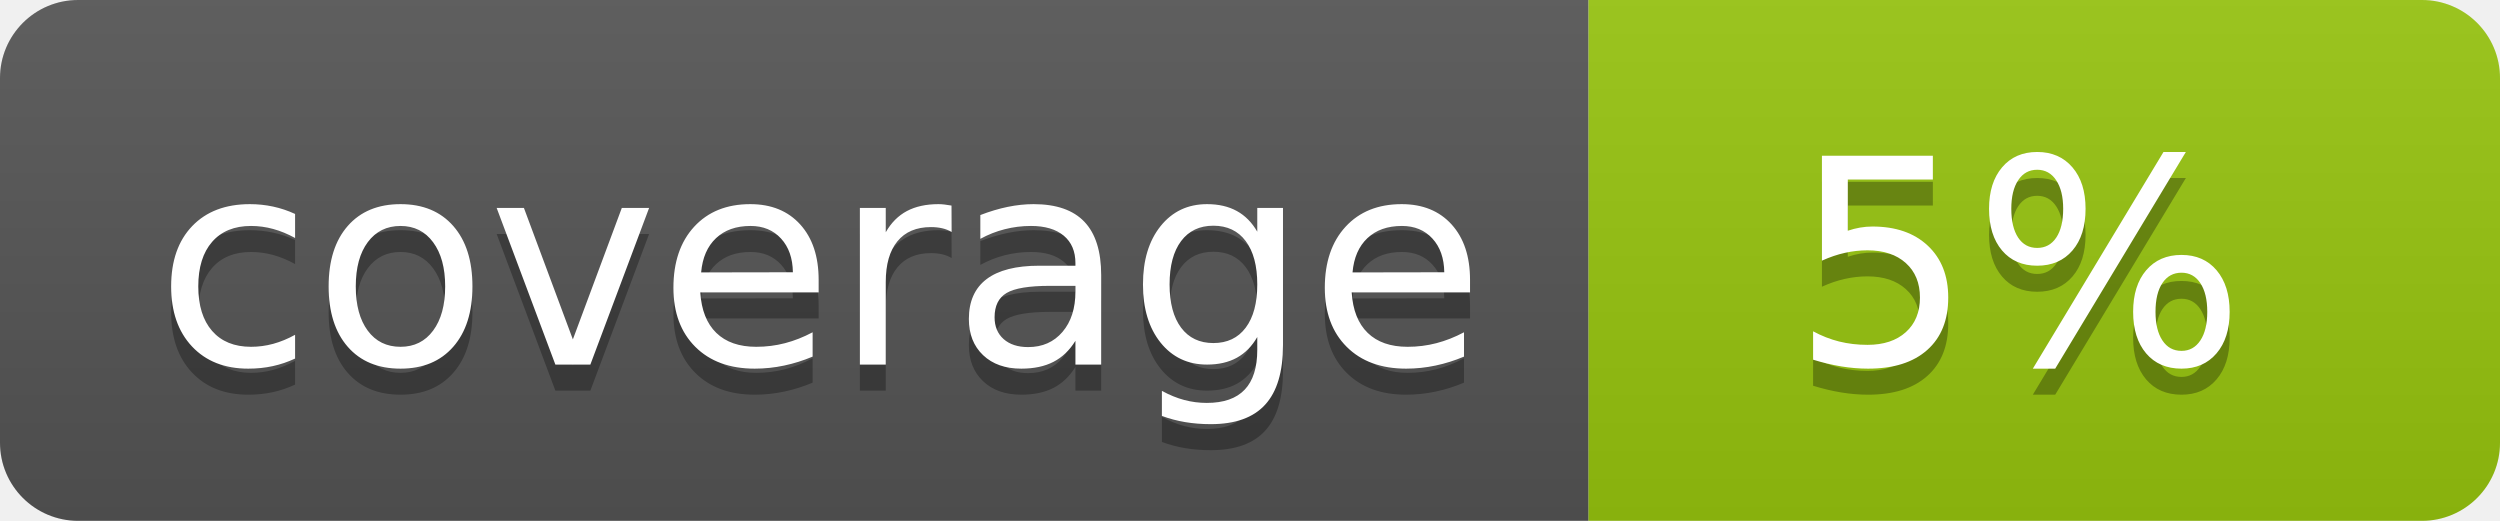
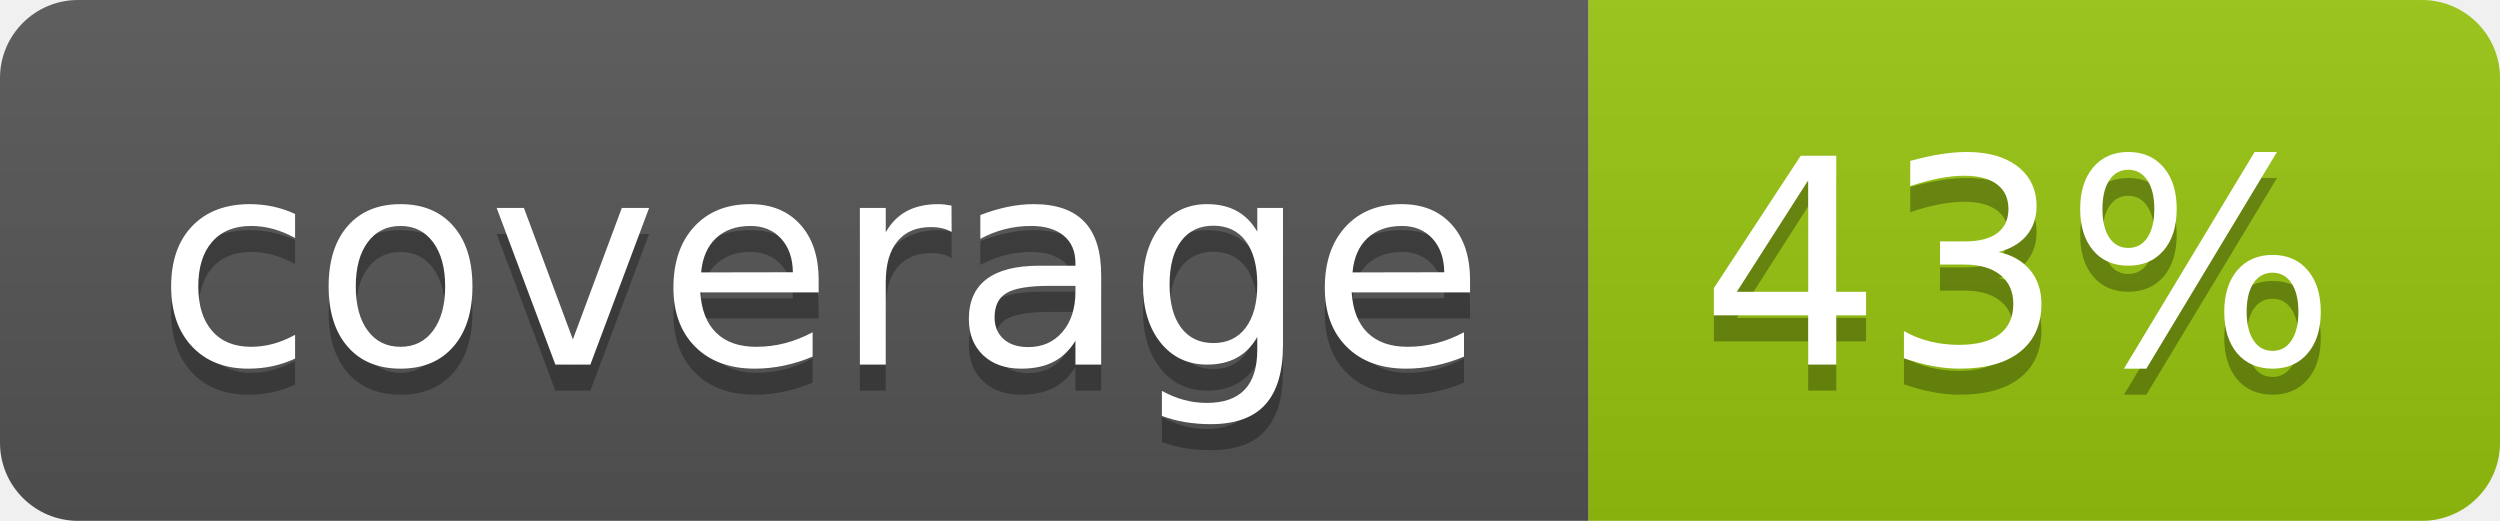
<svg xmlns="http://www.w3.org/2000/svg" width="96" height="20">
  <linearGradient id="b" x2="0" y2="100%">
    <stop offset="0" stop-color="#bbb" stop-opacity=".1" />
    <stop offset="1" stop-opacity=".1" />
  </linearGradient>
  <clipPath id="a">
    <rect width="96" height="20" rx="3" fill="#fff" />
  </clipPath>
  <g clip-path="url(#a)">
    <path fill="#555" d="M0 0h61v20H0z" />
    <path fill="#97C50F" d="M61 0h35v20H61z" />
    <path fill="url(#b)" d="M0 0h96v20H0z" />
  </g>
  <g fill="#fff" text-anchor="middle" font-family="DejaVu Sans,Verdana,Geneva,sans-serif" font-size="110">
    <text x="315" y="150" fill="#010101" fill-opacity=".3" transform="scale(.1)" textLength="510">coverage</text>
    <text x="315" y="140" transform="scale(.1)" textLength="510">coverage</text>
-     <text x="775" y="150" fill="#010101" fill-opacity=".3" transform="scale(.1)" textLength="250">5%</text>
-     <text x="775" y="140" transform="scale(.1)" textLength="250">5%</text>
+     <text x="775" y="150" fill="#010101" fill-opacity=".3" transform="scale(.1)" textLength="250">43%</text>
+     <text x="775" y="140" transform="scale(.1)" textLength="250">43%</text>
  </g>
</svg>
